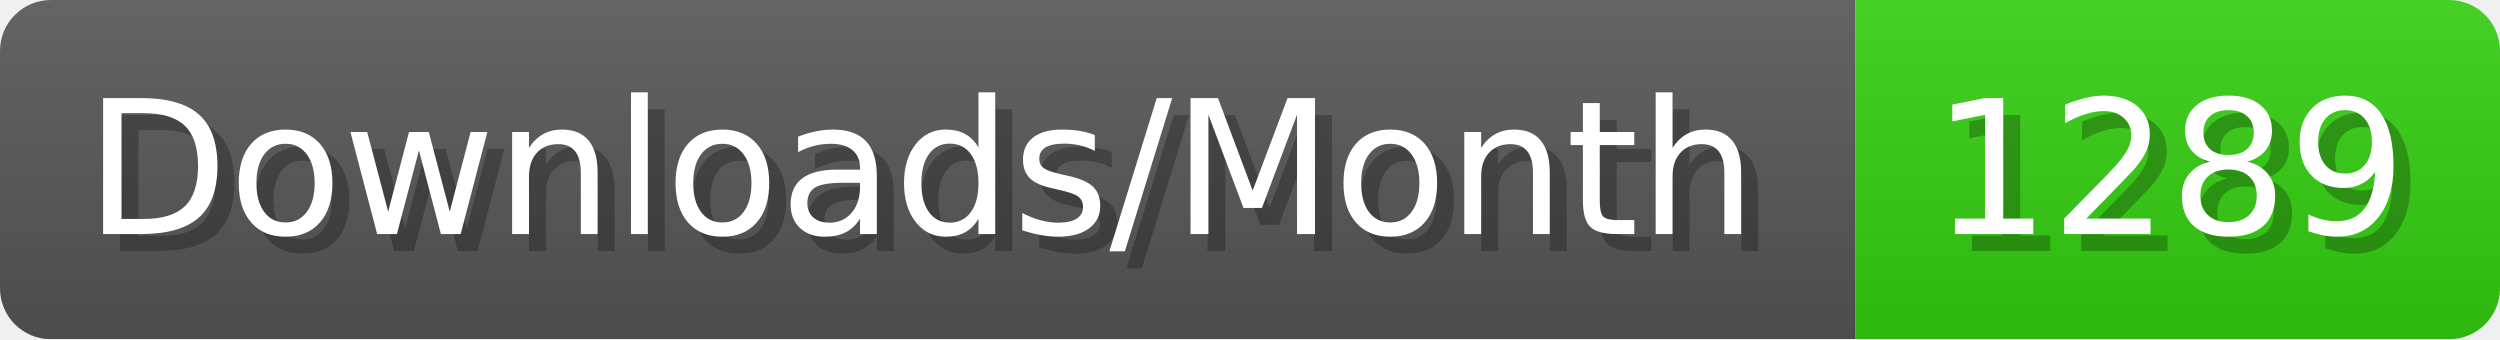
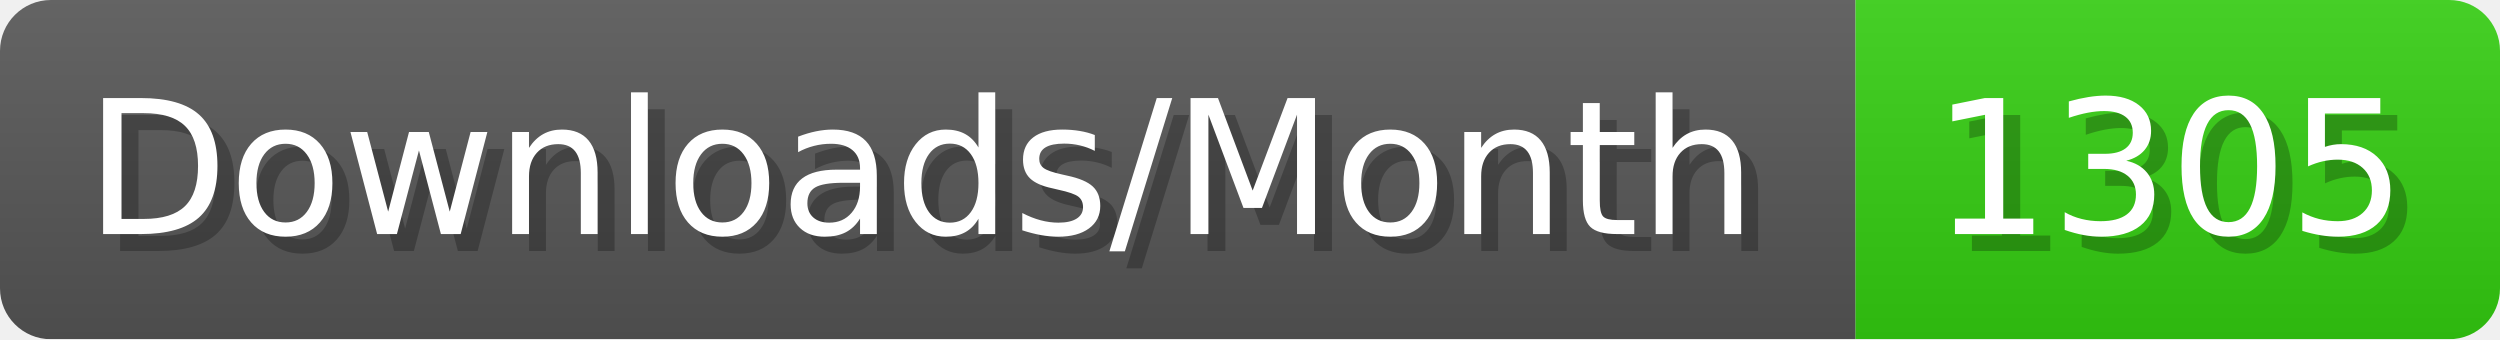
- <svg xmlns="http://www.w3.org/2000/svg" width="147.4" height="20" viewBox="0 0 1474 200" role="img" aria-label="Downloads/Month: 1289">
+ <svg xmlns="http://www.w3.org/2000/svg" width="147.4" height="20" viewBox="0 0 1474 200" role="img" aria-label="Downloads/Month: 1305">
  <linearGradient id="YlXUI" x2="0" y2="100%">
    <stop offset="0" stop-opacity=".1" stop-color="#EEE" />
    <stop offset="1" stop-opacity=".1" />
  </linearGradient>
  <mask id="JHhop">
    <rect width="1474" height="200" rx="30" fill="#FFF" />
  </mask>
  <g mask="url(#JHhop)">
    <rect width="1094" height="200" fill="#555" />
    <rect width="380" height="200" fill="#3C1" x="1094" />
    <rect width="1474" height="200" fill="url(#YlXUI)" />
  </g>
  <g aria-hidden="true" fill="#fff" text-anchor="start" font-family="Verdana,DejaVu Sans,sans-serif" font-size="110">
    <text x="60" y="148" textLength="994" fill="#000" opacity="0.25">Downloads/Month</text>
    <text x="50" y="138" textLength="994">Downloads/Month</text>
-     <text x="1149" y="148" textLength="280" fill="#000" opacity="0.25">1289</text>
-     <text x="1139" y="138" textLength="280">1289</text>
+     <text x="1149" y="148" textLength="280" fill="#000" opacity="0.25">1305</text>
+     <text x="1139" y="138" textLength="280">1305</text>
  </g>
</svg>
